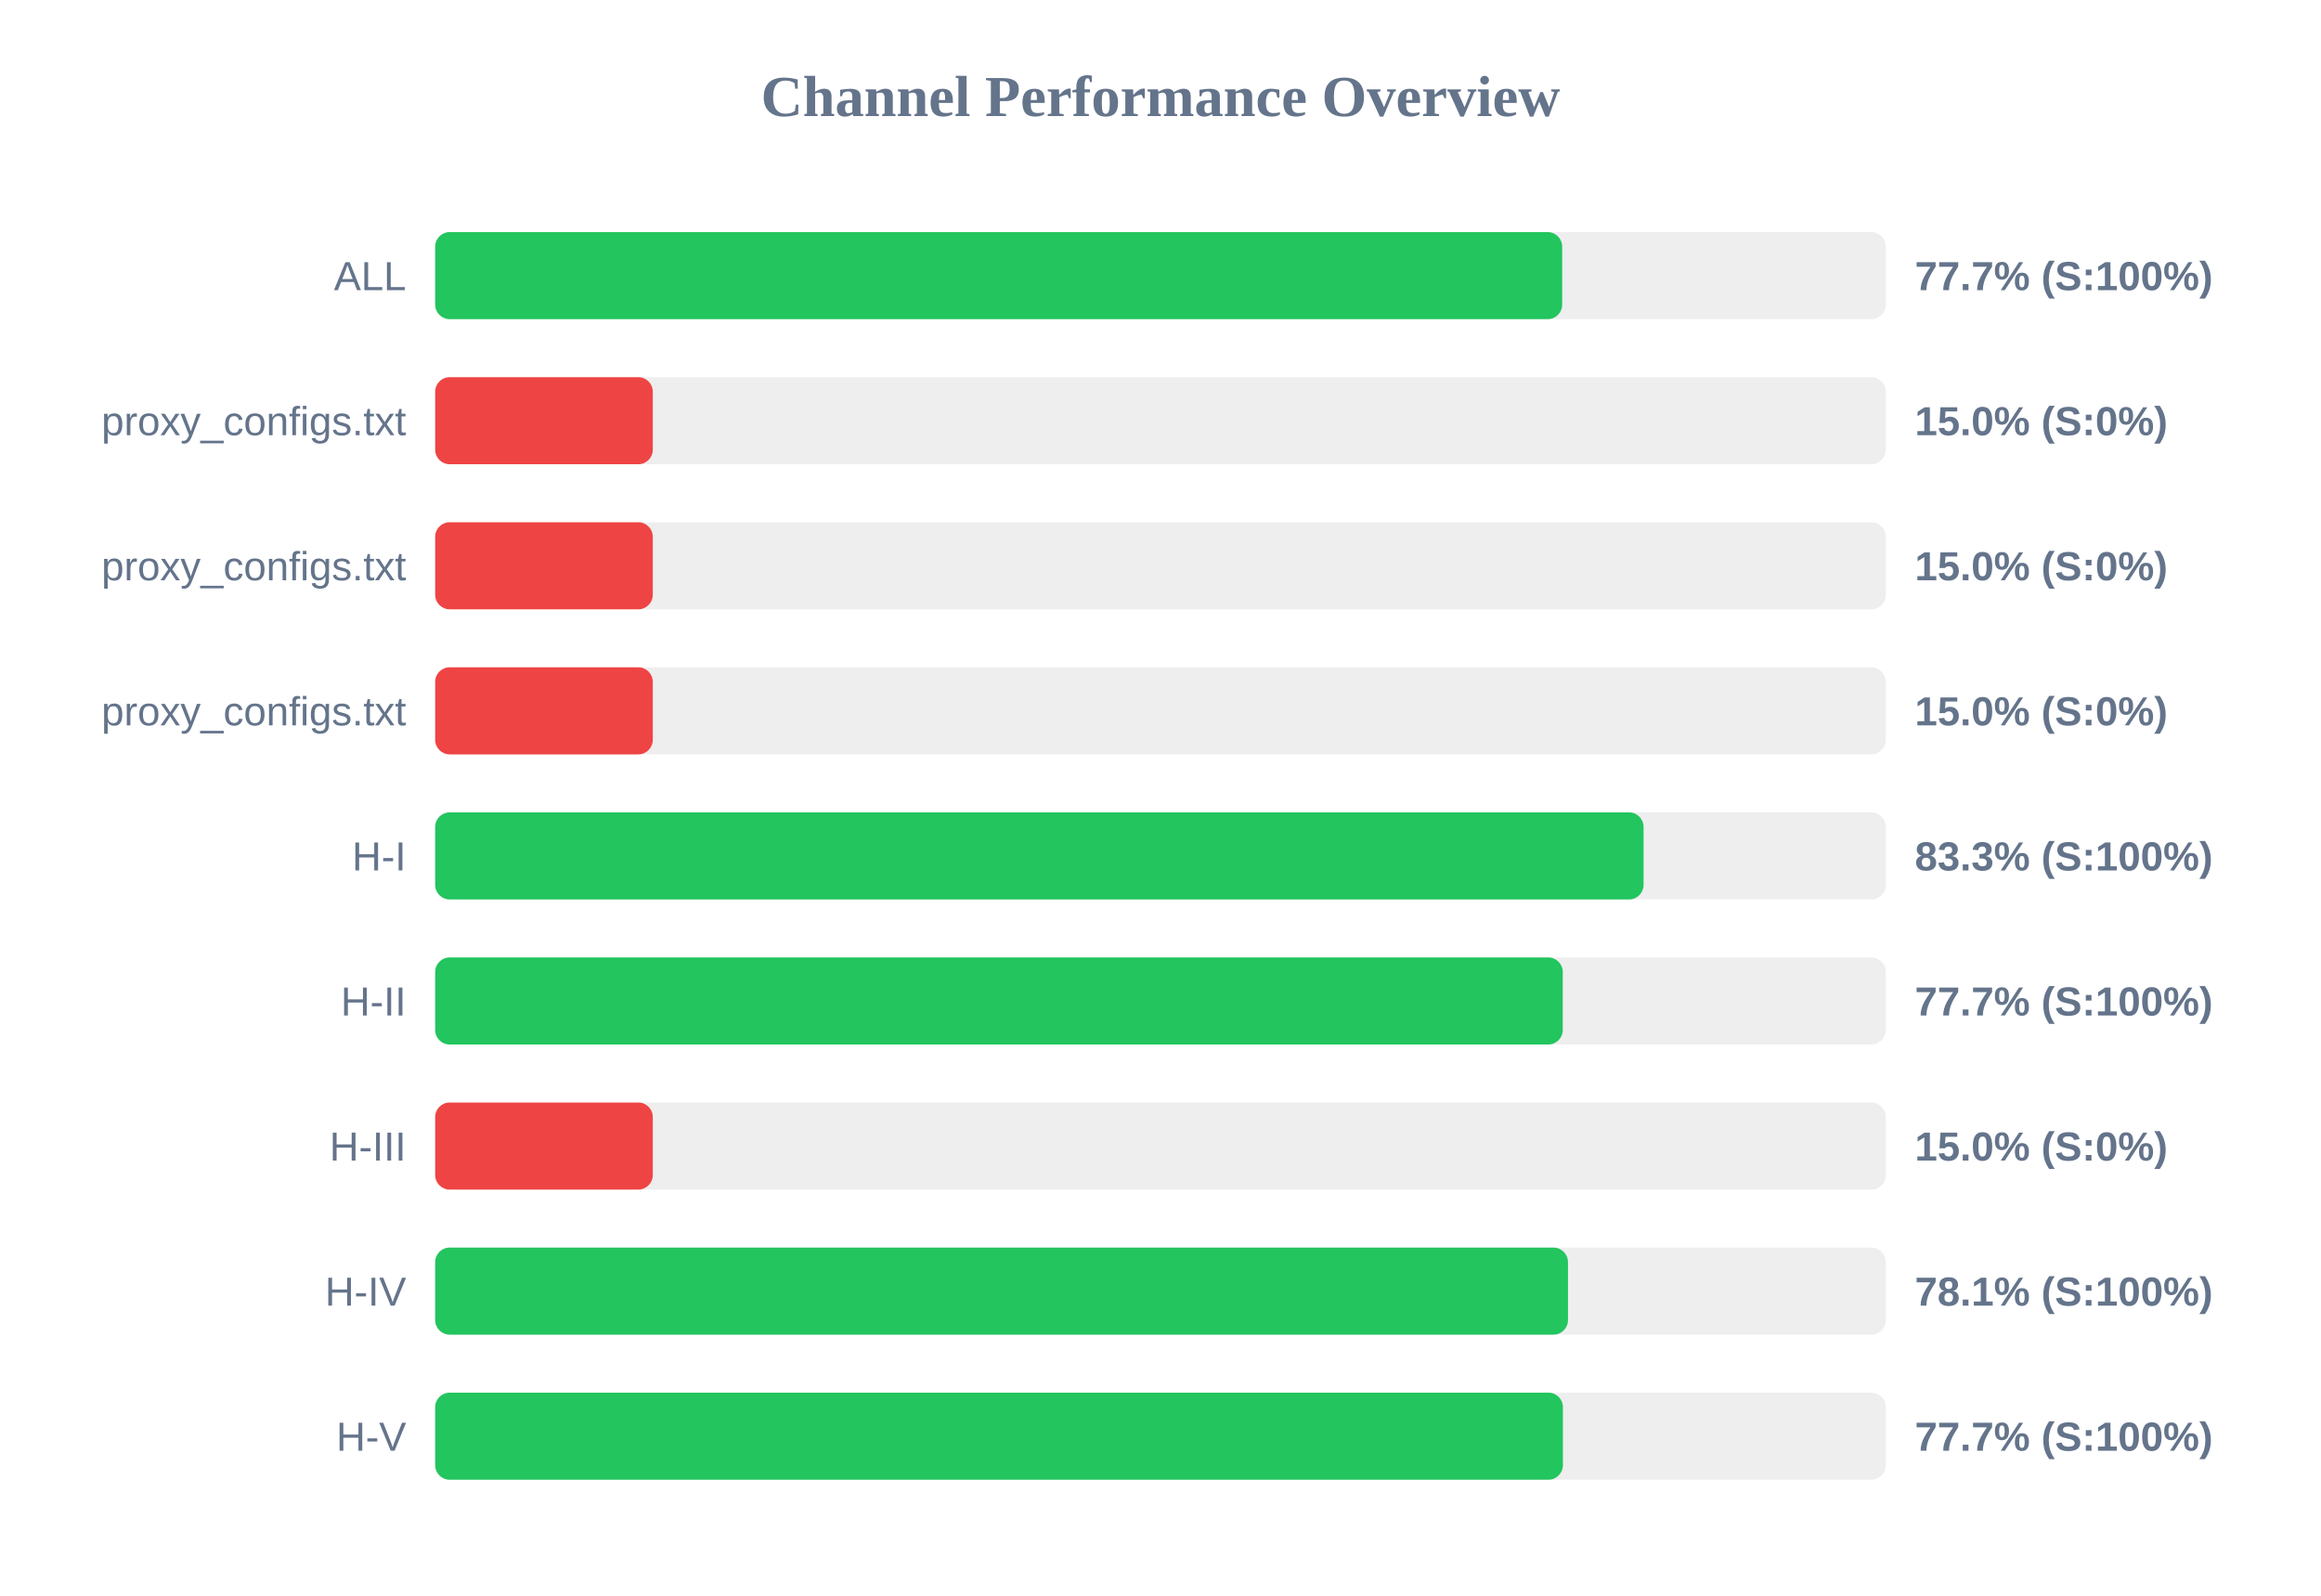
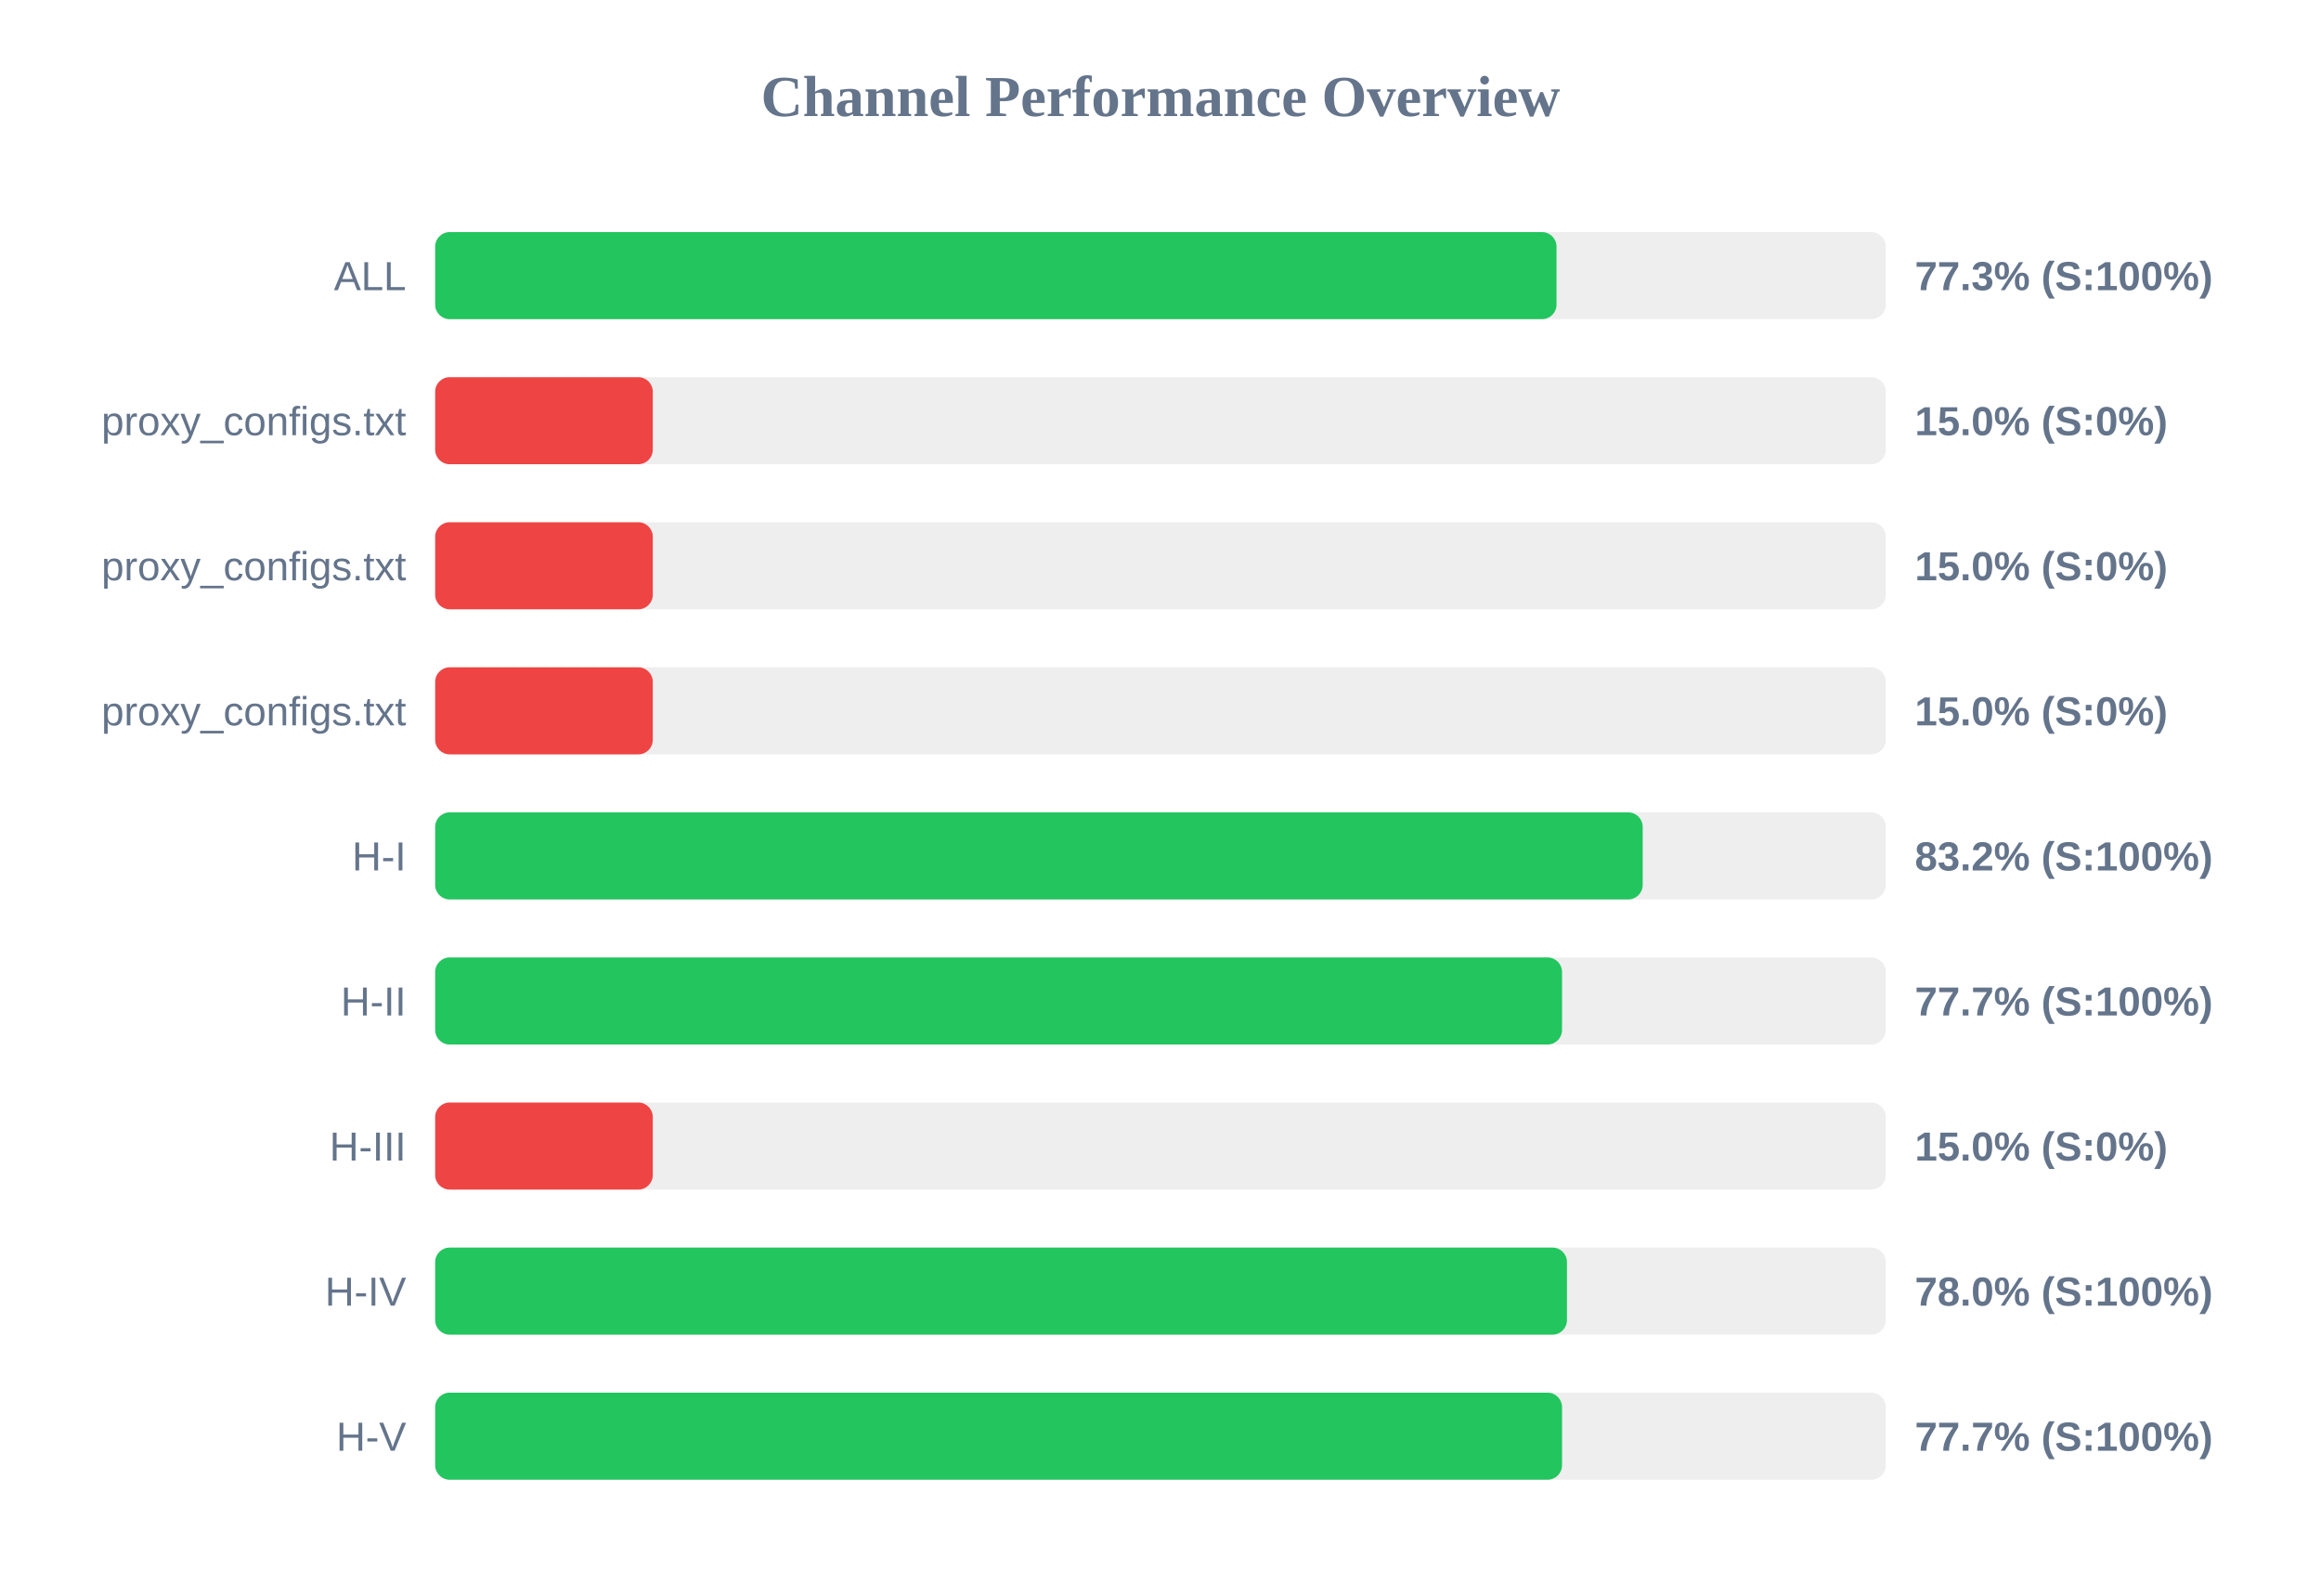
<svg xmlns="http://www.w3.org/2000/svg" width="800" height="550" version="1.1">
  <style>
        .row { font: 14px Arial; fill: #64748b; }
        .score { font: bold 14px Arial; fill: #64748b; }
    </style>
  <text x="400" y="40" text-anchor="middle" font-size="20px" font-weight="bold" fill="#64748b">Channel Performance Overview</text>
  <rect x="150" y="80" width="500" height="30" fill="#eee" rx="5" />
-   <rect x="150" y="80" width="388.45" height="30" fill="#22c55e" rx="5" />
+   <rect x="150" y="80" width="386.5" height="30" fill="#22c55e" rx="5" />
  <text x="140" y="100" text-anchor="end" class="row">ALL</text>
-   <text x="660" y="100" text-anchor="start" class="score">77.7% (S:100%)</text>
+   <text x="660" y="100" text-anchor="start" class="score">77.3% (S:100%)</text>
  <rect x="150" y="130" width="500" height="30" fill="#eee" rx="5" />
  <rect x="150" y="130" width="75.0" height="30" fill="#ef4444" rx="5" />
  <text x="140" y="150" text-anchor="end" class="row">proxy_configs.txt</text>
  <text x="660" y="150" text-anchor="start" class="score">15.0% (S:0%)</text>
  <rect x="150" y="180" width="500" height="30" fill="#eee" rx="5" />
  <rect x="150" y="180" width="75.0" height="30" fill="#ef4444" rx="5" />
  <text x="140" y="200" text-anchor="end" class="row">proxy_configs.txt</text>
  <text x="660" y="200" text-anchor="start" class="score">15.0% (S:0%)</text>
  <rect x="150" y="230" width="500" height="30" fill="#eee" rx="5" />
  <rect x="150" y="230" width="75.0" height="30" fill="#ef4444" rx="5" />
  <text x="140" y="250" text-anchor="end" class="row">proxy_configs.txt</text>
  <text x="660" y="250" text-anchor="start" class="score">15.0% (S:0%)</text>
  <rect x="150" y="280" width="500" height="30" fill="#eee" rx="5" />
-   <rect x="150" y="280" width="416.5" height="30" fill="#22c55e" rx="5" />
+   <rect x="150" y="280" width="416.2" height="30" fill="#22c55e" rx="5" />
  <text x="140" y="300" text-anchor="end" class="row">H-I</text>
-   <text x="660" y="300" text-anchor="start" class="score">83.3% (S:100%)</text>
+   <text x="660" y="300" text-anchor="start" class="score">83.2% (S:100%)</text>
  <rect x="150" y="330" width="500" height="30" fill="#eee" rx="5" />
-   <rect x="150" y="330" width="388.65" height="30" fill="#22c55e" rx="5" />
+   <rect x="150" y="330" width="388.4" height="30" fill="#22c55e" rx="5" />
  <text x="140" y="350" text-anchor="end" class="row">H-II</text>
  <text x="660" y="350" text-anchor="start" class="score">77.7% (S:100%)</text>
  <rect x="150" y="380" width="500" height="30" fill="#eee" rx="5" />
  <rect x="150" y="380" width="75.0" height="30" fill="#ef4444" rx="5" />
  <text x="140" y="400" text-anchor="end" class="row">H-III</text>
  <text x="660" y="400" text-anchor="start" class="score">15.0% (S:0%)</text>
  <rect x="150" y="430" width="500" height="30" fill="#eee" rx="5" />
-   <rect x="150" y="430" width="390.45" height="30" fill="#22c55e" rx="5" />
+   <rect x="150" y="430" width="390.1" height="30" fill="#22c55e" rx="5" />
  <text x="140" y="450" text-anchor="end" class="row">H-IV</text>
-   <text x="660" y="450" text-anchor="start" class="score">78.1% (S:100%)</text>
+   <text x="660" y="450" text-anchor="start" class="score">78.0% (S:100%)</text>
  <rect x="150" y="480" width="500" height="30" fill="#eee" rx="5" />
-   <rect x="150" y="480" width="388.7" height="30" fill="#22c55e" rx="5" />
+   <rect x="150" y="480" width="388.4" height="30" fill="#22c55e" rx="5" />
  <text x="140" y="500" text-anchor="end" class="row">H-V</text>
  <text x="660" y="500" text-anchor="start" class="score">77.7% (S:100%)</text>
</svg>
